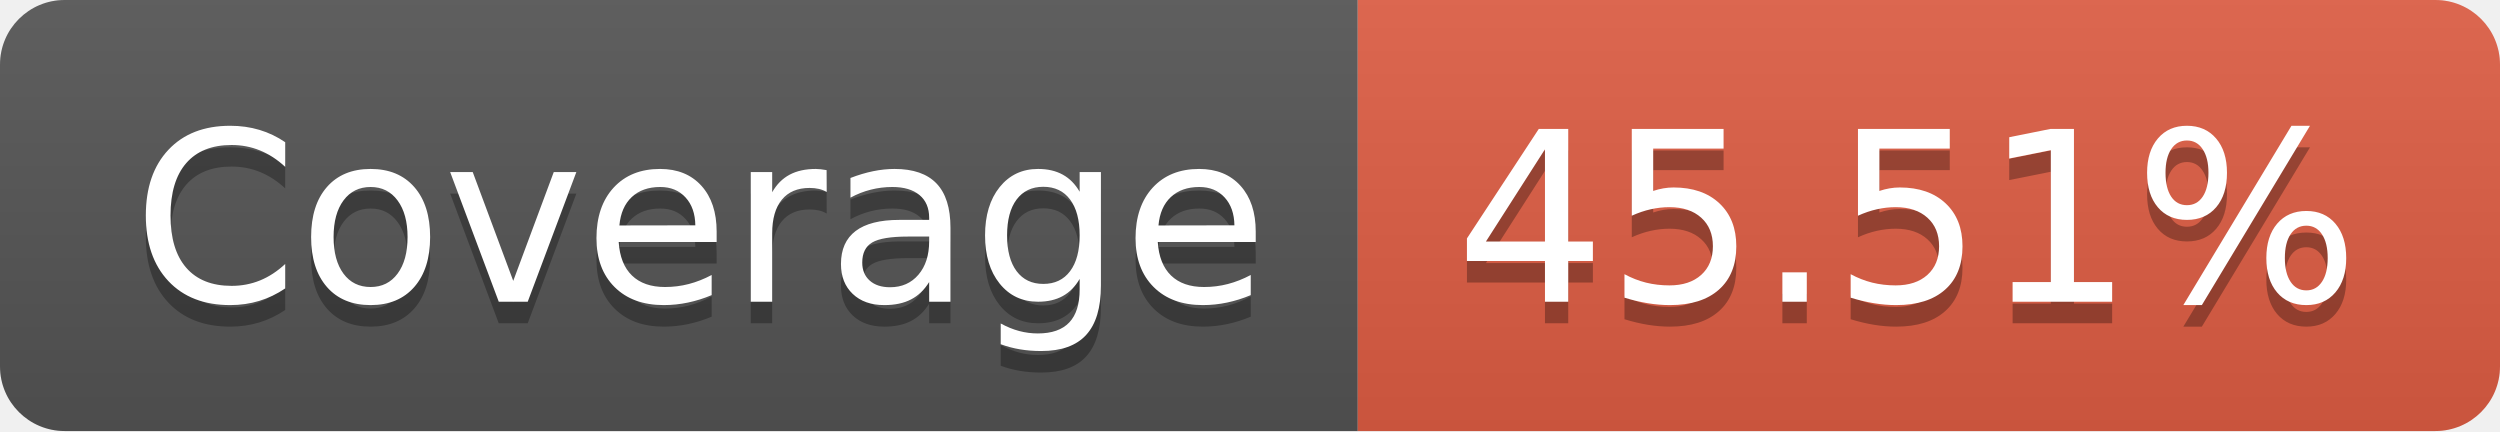
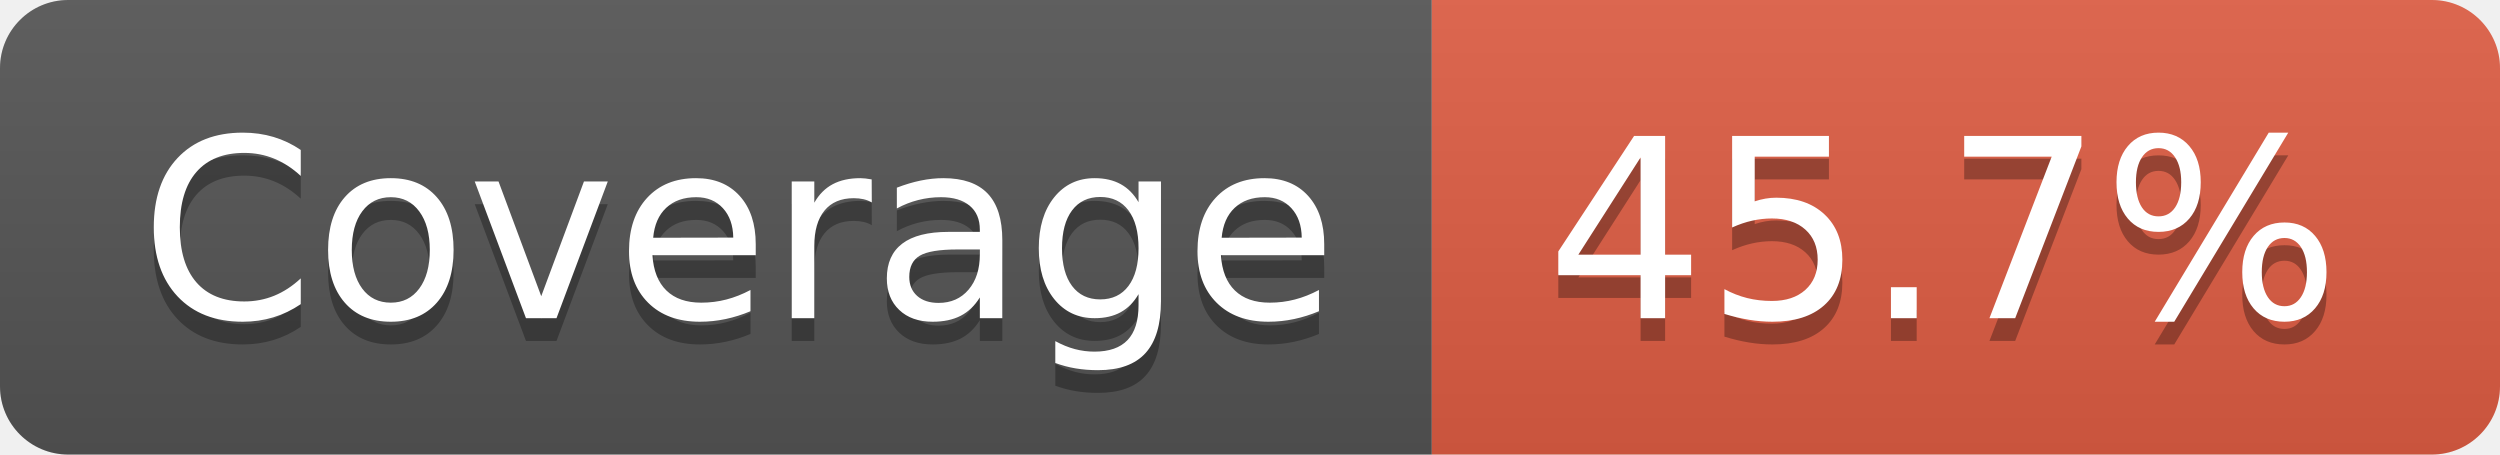
- <svg xmlns="http://www.w3.org/2000/svg" width="116" height="20" role="img" aria-label="Coverage: 45.51%">
+ <svg xmlns="http://www.w3.org/2000/svg" width="110" height="20" role="img" aria-label="Coverage: 45.7%">
  <linearGradient id="s" x2="0" y2="100%">
    <stop offset="0" stop-color="#bbb" stop-opacity=".1" />
    <stop offset="1" stop-opacity=".1" />
  </linearGradient>
  <clipPath id="r">
-     <rect width="116" height="20" rx="3" fill="#fff" />
+     <rect width="110" height="20" rx="3" fill="#fff" />
  </clipPath>
  <g clip-path="url(#r)">
    <rect width="63" height="20" fill="#555" />
-     <rect x="63" width="53" height="20" fill="#e05d44" />
-     <rect width="116" height="20" fill="url(#s)" />
+     <rect x="63" width="47" height="20" fill="#e05d44" />
+     <rect width="110" height="20" fill="url(#s)" />
  </g>
  <g fill="#fff" text-anchor="middle" font-family="Verdana,Geneva,DejaVu Sans,sans-serif" text-rendering="geometricPrecision" font-size="110">
    <text aria-hidden="true" x="325" y="150" fill="#010101" fill-opacity=".3" transform="scale(.1)" textLength="530">Coverage</text>
    <text x="325" y="140" transform="scale(.1)" fill="#fff" textLength="530">Coverage</text>
-     <text aria-hidden="true" x="885" y="150" fill="#010101" fill-opacity=".3" transform="scale(.1)" textLength="430">45.51%</text>
-     <text x="885" y="140" transform="scale(.1)" fill="#fff" textLength="430">45.51%</text>
+     <text aria-hidden="true" x="855" y="150" fill="#010101" fill-opacity=".3" transform="scale(.1)" textLength="370">45.7%</text>
+     <text x="855" y="140" transform="scale(.1)" fill="#fff" textLength="370">45.7%</text>
  </g>
</svg>
